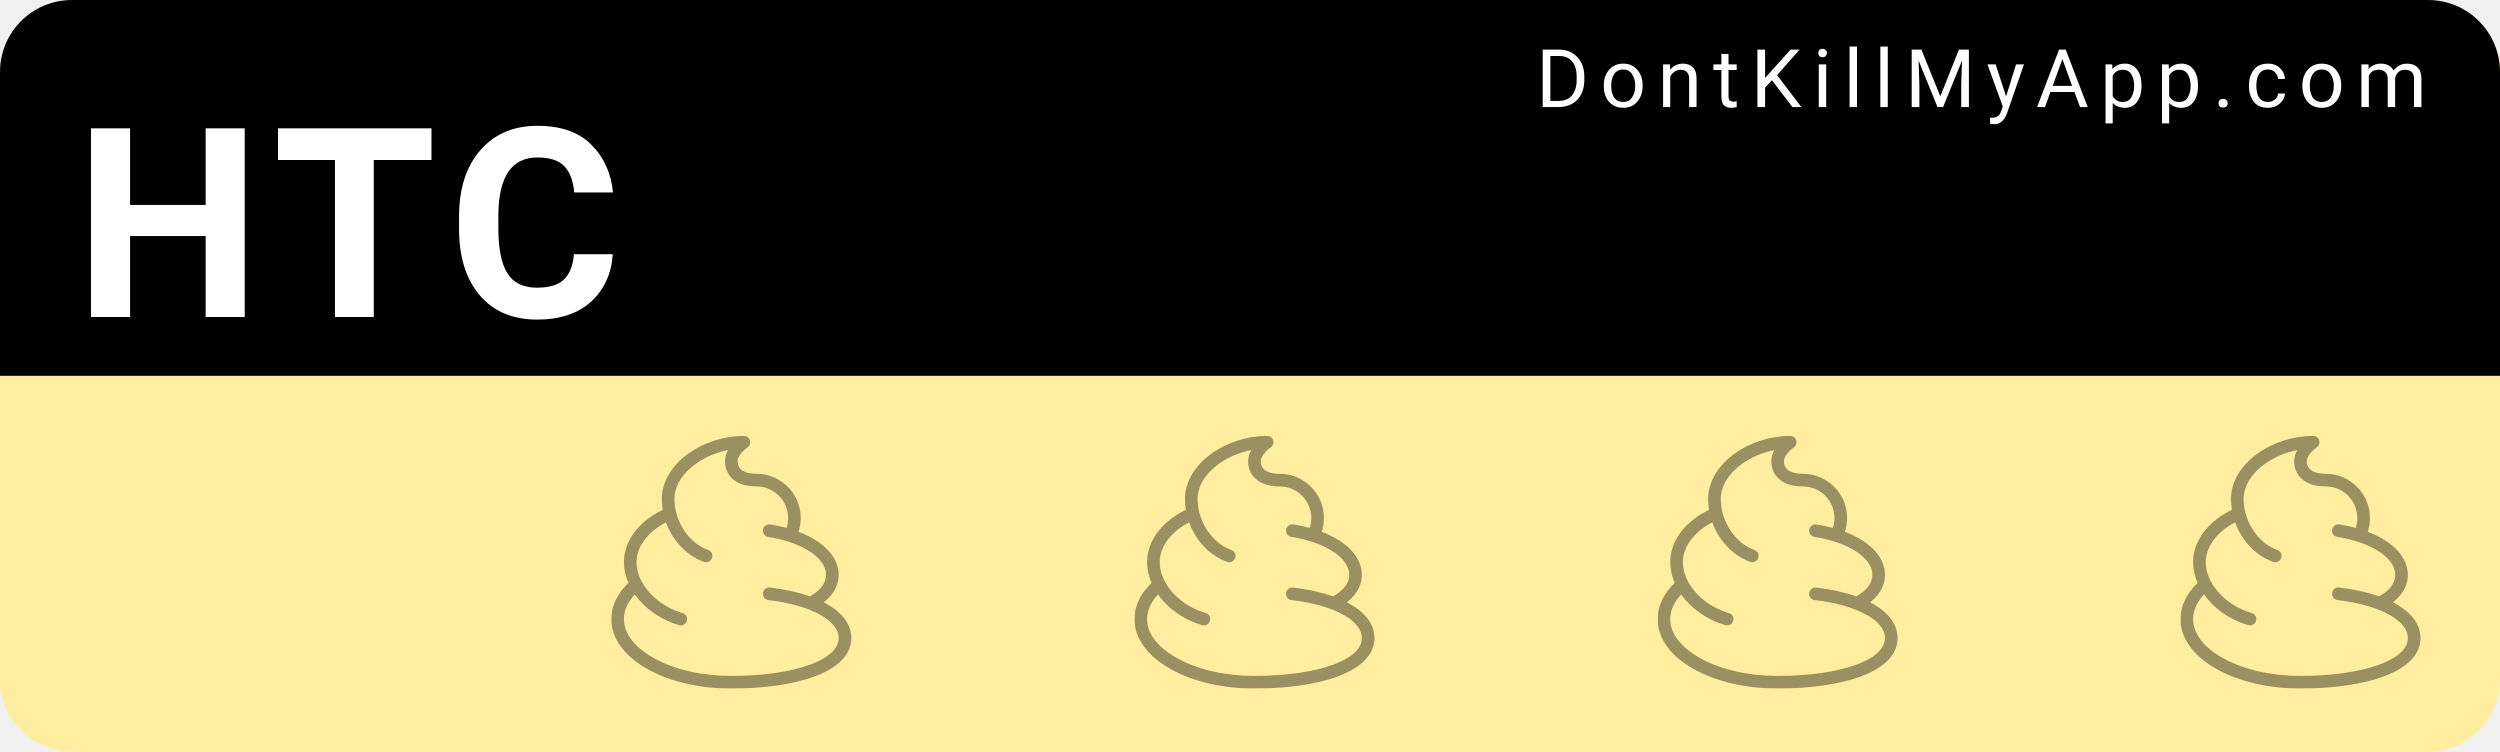
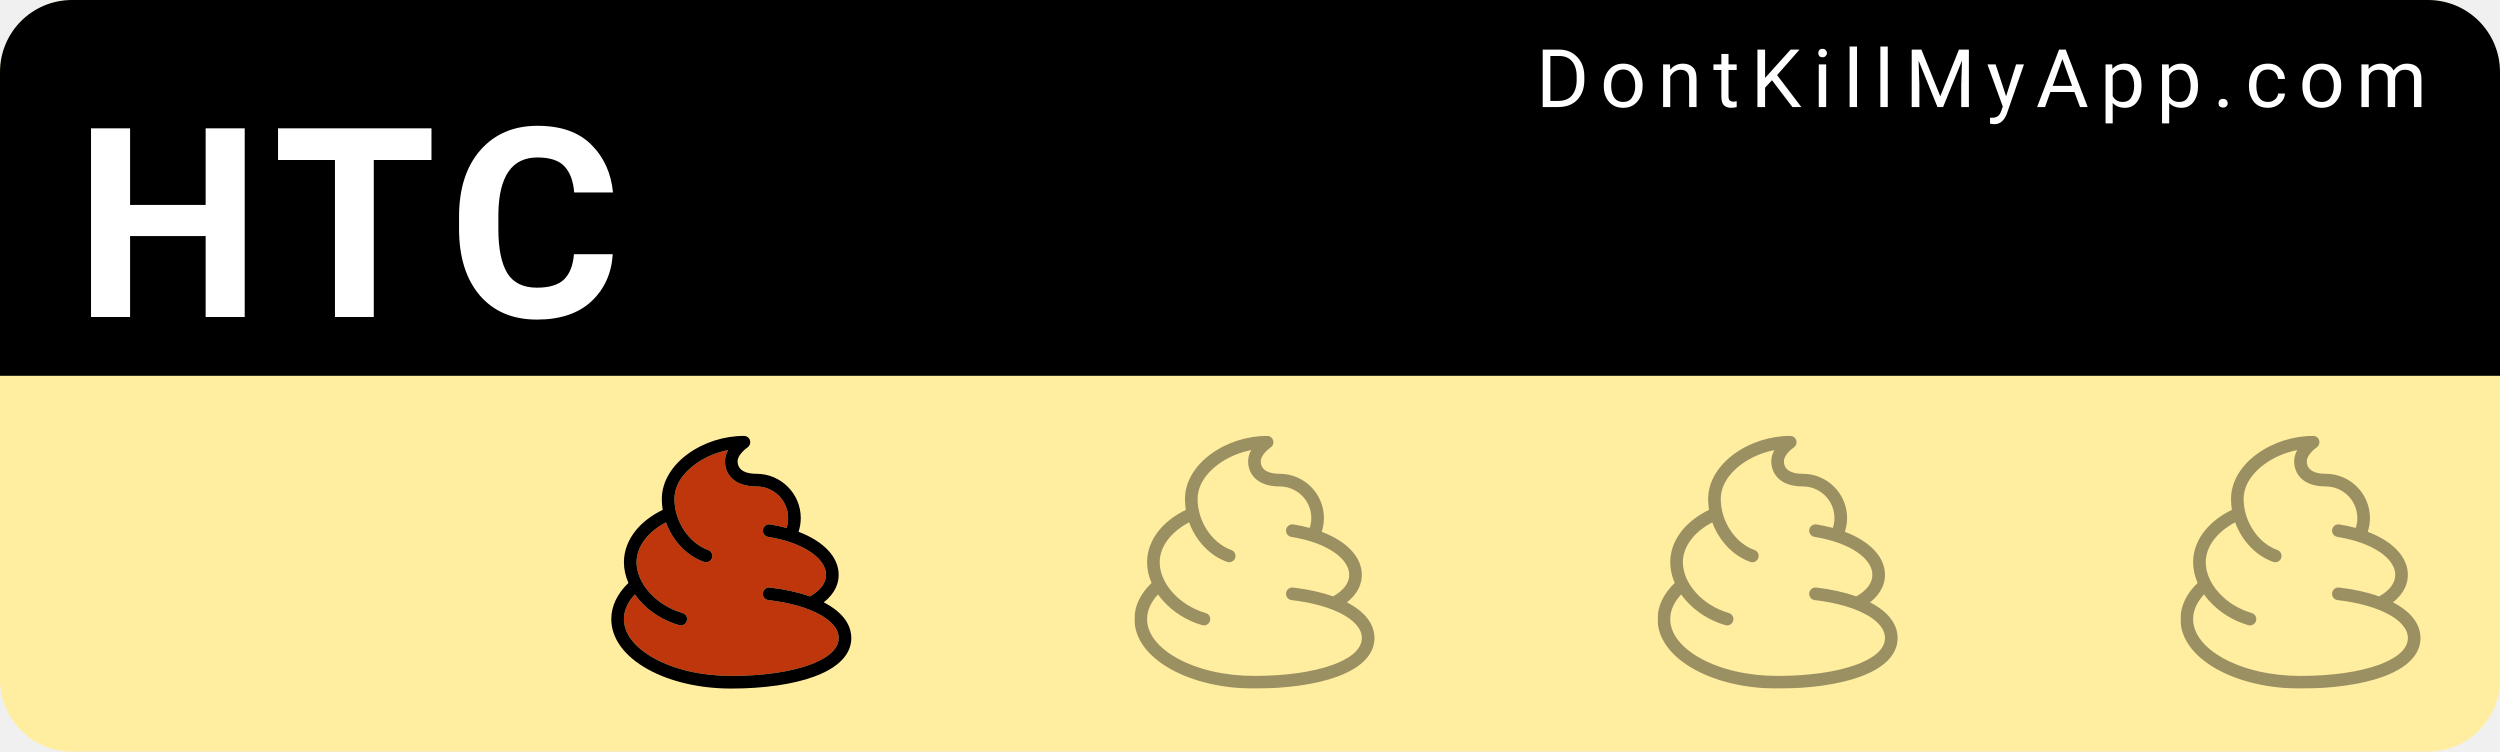
<svg xmlns="http://www.w3.org/2000/svg" width="153mm" height="46mm" viewBox="0 0 153 46" version="1.1" id="svg8">
  <defs id="defs2" />
  <g id="layer1" transform="translate(0,-251)">
    <rect style="color:#000000;clip-rule:nonzero;display:inline;overflow:visible;visibility:visible;opacity:1;isolation:auto;mix-blend-mode:normal;color-interpolation:sRGB;color-interpolation-filters:linearRGB;solid-color:#000000;solid-opacity:1;fill:#ffeda0;fill-opacity:1;fill-rule:nonzero;stroke:none;stroke-width:0.529;stroke-linecap:round;stroke-linejoin:miter;stroke-miterlimit:4;stroke-dasharray:none;stroke-dashoffset:0;stroke-opacity:1;color-rendering:auto;image-rendering:auto;shape-rendering:auto;text-rendering:auto;enable-background:accumulate" id="bkg" width="153" height="46" x="6.5503158e-15" y="251" rx="4.416" ry="4.416" />
    <path style="color:#000000;clip-rule:nonzero;display:inline;overflow:visible;visibility:visible;opacity:1;isolation:auto;mix-blend-mode:normal;color-interpolation:sRGB;color-interpolation-filters:linearRGB;solid-color:#000000;solid-opacity:1;fill:#000000;fill-opacity:1;fill-rule:nonzero;stroke:none;stroke-width:2;stroke-linecap:round;stroke-linejoin:miter;stroke-miterlimit:4;stroke-dasharray:none;stroke-dashoffset:0;stroke-opacity:1;color-rendering:auto;image-rendering:auto;shape-rendering:auto;text-rendering:auto;enable-background:accumulate" d="M 16.689,0 C 7.443,0 0,7.443 0,16.689 V 86.93 H 578.268 V 16.689 C 578.268,7.443 570.824,0 561.578,0 Z" id="bkgtop" transform="matrix(0.2645833,0,0,0.2645833,0,251)" />
    <text xml:space="preserve" style="font-style:normal;font-variant:normal;font-weight:300;font-stretch:normal;font-size:9.648px;line-height:0%;font-family:Roboto;-inkscape-font-specification:'Roboto Light';text-align:start;letter-spacing:0.685px;word-spacing:0px;writing-mode:lr-tb;text-anchor:start;fill:#ffffff;fill-opacity:1;stroke:none;stroke-width:0.201px;stroke-linecap:butt;stroke-linejoin:miter;stroke-opacity:1" x="94.007" y="257.55" id="link">
      <tspan id="tspan817" x="94.007" y="257.55" style="font-style:normal;font-variant:normal;font-weight:normal;font-stretch:normal;font-size:4.939px;font-family:Roboto;-inkscape-font-specification:Roboto;fill:#ffffff;stroke-width:0.201px">DontKillMyApp.com</tspan>
    </text>
    <text xml:space="preserve" style="font-style:normal;font-variant:normal;font-weight:bold;font-stretch:normal;font-size:12.7px;line-height:0%;font-family:Roboto;-inkscape-font-specification:'Roboto Bold';text-align:start;letter-spacing:0.902px;word-spacing:0px;writing-mode:lr-tb;text-anchor:start;fill:#ffffff;fill-opacity:1;stroke:none;stroke-width:0.265px;stroke-linecap:butt;stroke-linejoin:miter;stroke-opacity:1" x="4.538" y="270.402" id="vendor">
      <tspan id="tspan821" x="4.538" y="270.402" style="font-style:normal;font-variant:normal;font-weight:bold;font-stretch:normal;font-size:16.228px;font-family:Roboto;-inkscape-font-specification:'Roboto Bold';fill:#ffffff;stroke-width:0.265px">HTC</tspan>
    </text>
    <g id="poo1" transform="matrix(0.01510025,0,0,0.01510025,5.393161,277.6693)">
-       <svg version="1.1" id="Capa_1" x="0px" y="0px" width="181.445" height="36.289" viewBox="0 0 181.445 36.289" xml:space="preserve">
+       <svg xml:space="preserve" viewBox="0 0 181.445 36.289" height="36.289" width="181.445" y="0px" x="0px" id="Capa_1" version="1.1">
        <defs id="defs39">

</defs>
-         <g id="g6" transform="translate(0,-1.4648437e-6)">
+         <g transform="translate(0,-1.4648437e-6)" id="g6">
</g>
-         <g id="g8" transform="translate(0,-1.4648437e-6)">
+         <g transform="translate(0,-1.4648437e-6)" id="g8">
</g>
-         <g id="g10" transform="translate(0,-1.4648437e-6)">
+         <g transform="translate(0,-1.4648437e-6)" id="g10">
</g>
-         <g id="g12" transform="translate(0,-1.4648437e-6)">
+         <g transform="translate(0,-1.4648437e-6)" id="g12">
</g>
-         <g id="g14" transform="translate(0,-1.4648437e-6)">
+         <g transform="translate(0,-1.4648437e-6)" id="g14">
</g>
-         <g id="g16" transform="translate(0,-1.4648437e-6)">
+         <g transform="translate(0,-1.4648437e-6)" id="g16">
</g>
-         <g id="g18" transform="translate(0,-1.4648437e-6)">
+         <g transform="translate(0,-1.4648437e-6)" id="g18">
</g>
-         <g id="g20" transform="translate(0,-1.4648437e-6)">
+         <g transform="translate(0,-1.4648437e-6)" id="g20">
</g>
-         <g id="g22" transform="translate(0,-1.4648437e-6)">
+         <g transform="translate(0,-1.4648437e-6)" id="g22">
</g>
-         <g id="g24" transform="translate(0,-1.4648437e-6)">
+         <g transform="translate(0,-1.4648437e-6)" id="g24">
</g>
-         <g id="g26" transform="translate(0,-1.4648437e-6)">
+         <g transform="translate(0,-1.4648437e-6)" id="g26">
</g>
-         <g id="g28" transform="translate(0,-1.4648437e-6)">
+         <g transform="translate(0,-1.4648437e-6)" id="g28">
</g>
-         <g id="g30" transform="translate(0,-1.4648437e-6)">
+         <g transform="translate(0,-1.4648437e-6)" id="g30">
</g>
-         <g id="g32" transform="translate(0,-1.4648437e-6)">
+         <g transform="translate(0,-1.4648437e-6)" id="g32">
</g>
-         <g id="g34" transform="translate(0,-1.4648437e-6)">
+         <g transform="translate(0,-1.4648437e-6)" id="g34">
</g>
-         <flowRoot xml:space="preserve" id="flowRoot827" style="font-style:normal;font-weight:normal;font-size:13.333px;line-height:125%;font-family:sans-serif;letter-spacing:0px;word-spacing:0px;fill:#000000;fill-opacity:1;stroke:none;stroke-width:1px;stroke-linecap:butt;stroke-linejoin:miter;stroke-opacity:1" transform="rotate(-4.688264,151.2439,-302.9367)">
+         <flowRoot transform="rotate(-4.688264,151.2439,-302.9367)" style="font-style:normal;font-weight:normal;font-size:13.333px;line-height:125%;font-family:sans-serif;letter-spacing:0px;word-spacing:0px;fill:#000000;fill-opacity:1;stroke:none;stroke-width:1px;stroke-linecap:butt;stroke-linejoin:miter;stroke-opacity:1" id="flowRoot827" xml:space="preserve">
          <flowRegion id="flowRegion829">
-             <rect id="rect831" width="170.747" height="28.313" x="2.6" y="3.931" />
+             <rect y="3.931" x="2.6" height="28.313" width="170.747" id="rect831" />
          </flowRegion>
-           <flowPara id="flowPara833" style="font-style:normal;font-variant:normal;font-weight:bold;font-stretch:normal;font-size:18.667px;font-family:'Courier New';-inkscape-font-specification:'Courier New'">Recommended</flowPara>
+           <flowPara style="font-style:normal;font-variant:normal;font-weight:bold;font-stretch:normal;font-size:18.667px;font-family:'Courier New';-inkscape-font-specification:'Courier New'" id="flowPara833">Recommended</flowPara>
        </flowRoot>
      </svg>
    </g>
    <g transform="matrix(0.01510025,0,0,0.01510025,37.41043,277.6693)" id="poo2">
-       <svg class="icon" height="1025" width="1025" viewBox="0 0 1025 1024" version="1.1" id="svg4">
+       <svg id="svg4" version="1.1" viewBox="0 0 1025 1024" height="1025" width="1025" class="icon">
        <defs id="defs8" />
-         <path d="M873.318 681.114c-3.942-2.253-8.038-4.454-12.237-6.605 48.896-38.349 60.467-80.282 60.467-111.309 0-72.653-61.082-135.936-162.56-174.541 5.888-17.971 8.96-36.864 8.96-55.859 0-98.816-80.384-179.2-179.2-179.2-35.021 0-76.8-8.858-76.8-51.2 0-23.194 29.594-48.538 39.885-55.552 9.37-6.298 13.517-17.92 10.24-28.723s-13.21-18.125-24.474-18.125c-80.23 0-162.714 26.368-226.202 72.346-32.41 23.45-58.112 50.586-76.442 80.64-20.019 32.819-30.157 67.482-30.157 103.014 0 14.746 1.229 29.389 3.584 43.776-43.469 20.992-80.179 48.691-107.008 80.947-32.819 39.424-50.176 84.838-50.176 131.277 0 27.955 6.298 56.474 18.227 84.019-45.466 43.725-69.427 94.003-69.427 146.381 0 78.08 52.634 150.323 148.122 203.418 90.778 50.432 210.893 78.182 338.278 78.182 130.97 0 249.805-17.05 334.592-47.974 125.44-45.722 151.808-110.541 151.808-156.826 0-37.274-17.254-91.494-99.482-138.086zM803.482 927.949c-79.36 28.928-191.949 44.851-317.082 44.851-118.784 0-230.093-25.498-313.395-71.782-78.541-43.622-121.805-99.994-121.805-158.618 0-40.806 20.992-74.803 44.39-99.942 5.888 8.397 12.288 16.589 19.302 24.525 40.755 46.541 97.485 82.074 159.642 99.994 2.355 0.666 4.762 1.024 7.117 1.024 11.11 0 21.35-7.27 24.576-18.483 3.942-13.568-3.891-27.75-17.51-31.693-106.189-30.669-186.317-119.142-186.317-205.824 0-62.669 45.056-122.829 119.245-161.536 26.829 73.882 83.456 135.219 153.805 160.102 2.816 0.973 5.683 1.485 8.55 1.485 10.547 0 20.429-6.554 24.115-17.05 4.71-13.312-2.253-27.955-15.616-32.666-77.824-27.494-136.55-116.173-136.55-206.285 0-51.814 30.31-102.298 85.402-142.182 38.093-27.546 84.122-47.002 131.994-56.32-7.373 13.21-12.595 28.365-12.595 44.902 0 49.51 33.638 102.4 128 102.4 70.554 0 128 57.446 128 128 0 13.875-2.15 27.29-6.4 40.141-20.89-5.683-43.059-10.445-66.304-14.182-13.978-2.253-27.085 7.27-29.338 21.197s7.27 27.085 21.197 29.338c71.014 11.418 131.226 33.126 174.131 62.771 27.546 19.046 60.365 50.278 60.365 91.136 0 33.024-21.914 62.362-65.178 87.296-46.848-16.64-101.683-28.877-162.253-35.942-14.029-1.638-26.778 8.397-28.416 22.477s8.397 26.778 22.477 28.416c86.323 10.086 159.334 30.925 211.046 60.211 33.536 18.995 73.523 50.637 73.523 93.542 0 54.272-64.256 89.088-118.118 108.749z" id="path2" style="fill:#000000;fill-opacity:0.98;opacity:0.4" />
+         <path transform="matrix(2,0,0,2,-512.5,0)" id="path844" d="M 492.922 28.773 C 486.938 29.938 481.011 31.421 475.189 33.203 C 469.368 34.986 463.653 37.069 458.09 39.438 C 452.527 41.806 447.116 44.457 441.906 47.379 C 439.301 48.84 436.747 50.368 434.248 51.961 C 431.749 53.554 429.307 55.212 426.926 56.934 C 423.483 59.426 420.232 62.003 417.182 64.652 C 414.131 67.302 411.28 70.025 408.633 72.812 C 405.986 75.6 403.542 78.453 401.309 81.361 C 399.076 84.269 397.054 87.234 395.246 90.244 C 393.438 93.255 391.845 96.31 390.473 99.404 C 389.1 102.499 387.949 105.632 387.023 108.793 C 386.098 111.954 385.398 115.143 384.93 118.352 C 384.461 121.56 384.225 124.787 384.225 128.025 C 384.225 130.841 384.34 133.654 384.564 136.457 C 384.789 139.26 385.123 142.054 385.562 144.83 C 386.002 147.606 386.547 150.364 387.191 153.098 C 387.836 155.831 388.58 158.54 389.42 161.217 C 390.26 163.894 391.197 166.539 392.223 169.145 C 393.249 171.75 394.364 174.316 395.566 176.836 C 396.769 179.356 398.057 181.829 399.426 184.248 C 400.795 186.667 402.244 189.033 403.77 191.338 C 405.295 193.642 406.898 195.886 408.57 198.061 C 410.243 200.235 411.987 202.34 413.797 204.371 C 415.607 206.402 417.484 208.357 419.422 210.229 C 421.36 212.1 423.36 213.889 425.416 215.588 C 427.472 217.286 429.585 218.896 431.75 220.406 C 433.915 221.917 436.131 223.329 438.395 224.637 C 440.658 225.945 442.968 227.147 445.32 228.238 C 447.673 229.329 450.068 230.309 452.5 231.168 C 453.335 231.462 454.12 231.835 454.85 232.273 C 455.58 232.712 456.255 233.217 456.869 233.777 C 458.098 234.899 459.087 236.242 459.793 237.721 C 460.499 239.199 460.922 240.813 461.021 242.473 C 461.071 243.302 461.039 244.143 460.922 244.984 C 460.805 245.826 460.601 246.668 460.307 247.5 C 459.846 248.812 459.192 250.002 458.387 251.047 C 457.582 252.092 456.627 252.993 455.564 253.73 C 454.502 254.468 453.333 255.042 452.1 255.432 C 450.866 255.821 449.568 256.025 448.25 256.025 C 446.816 256.025 445.383 255.77 443.975 255.283 C 439.578 253.728 435.288 251.889 431.121 249.787 C 426.954 247.686 422.911 245.322 419.006 242.721 C 415.101 240.12 411.335 237.28 407.723 234.227 C 404.11 231.173 400.651 227.905 397.363 224.445 C 394.075 220.985 390.958 217.333 388.025 213.514 C 385.093 209.694 382.346 205.706 379.801 201.574 C 377.256 197.442 374.912 193.166 372.785 188.768 C 370.658 184.369 368.749 179.85 367.072 175.232 C 362.435 177.652 358.025 180.239 353.859 182.975 C 349.693 185.711 345.772 188.596 342.107 191.611 C 338.443 194.627 335.038 197.773 331.906 201.031 C 328.775 204.29 325.919 207.659 323.352 211.123 C 320.784 214.587 318.505 218.145 316.533 221.777 C 314.561 225.41 312.895 229.118 311.549 232.883 C 310.203 236.647 309.179 240.467 308.49 244.326 C 308.146 246.256 307.887 248.196 307.713 250.143 C 307.539 252.089 307.449 254.042 307.449 256 C 307.449 258.709 307.606 261.42 307.912 264.129 C 308.219 266.837 308.676 269.543 309.275 272.236 C 309.875 274.93 310.618 277.613 311.498 280.277 C 312.378 282.942 313.393 285.587 314.539 288.207 C 315.685 290.827 316.963 293.422 318.363 295.984 C 319.763 298.546 321.285 301.076 322.926 303.564 C 324.566 306.053 326.324 308.503 328.191 310.904 C 330.059 313.306 332.038 315.66 334.119 317.959 C 336.201 320.258 338.386 322.503 340.668 324.686 C 342.95 326.868 345.331 328.988 347.801 331.039 C 350.271 333.09 352.83 335.073 355.475 336.979 C 358.119 338.884 360.847 340.712 363.652 342.457 C 366.458 344.202 369.341 345.863 372.295 347.434 C 375.249 349.004 378.273 350.484 381.361 351.865 C 384.45 353.246 387.603 354.528 390.812 355.705 C 394.022 356.882 397.291 357.954 400.609 358.912 C 401.461 359.159 402.267 359.485 403.021 359.881 C 403.776 360.277 404.48 360.742 405.127 361.266 C 406.421 362.314 407.487 363.598 408.279 365.031 C 409.071 366.465 409.589 368.048 409.785 369.697 C 409.883 370.522 409.9 371.364 409.832 372.211 C 409.764 373.058 409.61 373.91 409.363 374.758 C 408.96 376.159 408.339 377.439 407.545 378.568 C 406.751 379.698 405.785 380.678 404.697 381.482 C 403.609 382.287 402.4 382.915 401.113 383.344 C 399.827 383.772 398.465 384 397.076 384 C 395.899 384 394.695 383.821 393.518 383.488 C 389.633 382.368 385.79 381.109 382 379.721 C 378.21 378.332 374.473 376.813 370.799 375.168 C 367.125 373.523 363.514 371.755 359.977 369.867 C 356.439 367.98 352.975 365.973 349.594 363.855 C 346.213 361.738 342.916 359.509 339.713 357.174 C 336.51 354.839 333.4 352.4 330.395 349.861 C 327.389 347.322 324.488 344.683 321.701 341.953 C 318.915 339.223 316.244 336.399 313.697 333.49 C 310.19 329.522 306.989 325.427 304.045 321.229 C 301.12 324.371 298.27 327.791 295.641 331.471 C 294.326 333.311 293.067 335.215 291.881 337.184 C 290.695 339.152 289.582 341.185 288.561 343.277 C 287.539 345.37 286.608 347.523 285.787 349.736 C 284.966 351.95 284.255 354.223 283.672 356.553 C 283.088 358.882 282.634 361.269 282.324 363.711 C 282.014 366.153 281.85 368.649 281.85 371.199 C 281.85 373.031 281.934 374.86 282.102 376.682 C 282.27 378.504 282.521 380.32 282.855 382.129 C 283.524 385.747 284.523 389.338 285.844 392.891 C 287.165 396.443 288.808 399.958 290.766 403.424 C 292.723 406.89 294.995 410.309 297.574 413.668 C 300.153 417.027 303.04 420.327 306.225 423.559 C 309.41 426.79 312.895 429.953 316.67 433.037 C 320.445 436.121 324.512 439.126 328.861 442.041 C 333.211 444.956 337.843 447.783 342.752 450.51 C 347.958 453.403 353.384 456.132 359.008 458.695 C 364.632 461.259 370.454 463.656 376.455 465.881 C 382.456 468.106 388.638 470.158 394.977 472.035 C 401.315 473.912 407.813 475.613 414.449 477.133 C 421.085 478.653 427.859 479.993 434.752 481.146 C 441.645 482.3 448.657 483.268 455.768 484.047 C 462.878 484.825 470.086 485.413 477.373 485.807 C 484.66 486.2 492.025 486.4 499.449 486.4 C 507.27 486.4 514.993 486.275 522.598 486.029 C 530.202 485.783 537.689 485.416 545.037 484.93 C 552.385 484.443 559.595 483.838 566.646 483.117 C 573.697 482.396 580.589 481.561 587.303 480.611 C 594.016 479.662 600.551 478.599 606.887 477.426 C 613.223 476.253 619.36 474.97 625.277 473.58 C 631.195 472.19 636.893 470.692 642.352 469.09 C 647.811 467.488 653.03 465.783 657.99 463.975 L 657.99 464 C 661.357 462.771 664.804 461.425 668.26 459.955 C 671.716 458.485 675.18 456.891 678.58 455.172 C 681.98 453.453 685.314 451.608 688.512 449.631 C 691.709 447.654 694.77 445.546 697.619 443.303 C 700.469 441.06 703.109 438.68 705.465 436.162 C 706.643 434.903 707.75 433.61 708.777 432.281 C 709.805 430.952 710.751 429.588 711.609 428.188 C 712.468 426.787 713.237 425.35 713.908 423.877 C 714.579 422.404 715.152 420.896 715.617 419.35 C 716.083 417.804 716.44 416.22 716.682 414.6 C 716.924 412.979 717.051 411.321 717.051 409.625 C 717.051 406.943 716.738 404.35 716.158 401.846 C 715.579 399.341 714.732 396.928 713.664 394.604 C 712.596 392.279 711.306 390.046 709.84 387.904 C 708.374 385.763 706.731 383.712 704.957 381.756 C 703.183 379.8 701.279 377.938 699.289 376.17 C 697.299 374.402 695.222 372.729 693.105 371.152 C 690.989 369.575 688.833 368.094 686.682 366.711 C 684.53 365.327 682.385 364.041 680.289 362.854 C 677.057 361.023 673.659 359.259 670.102 357.562 C 666.545 355.866 662.829 354.239 658.963 352.682 C 655.096 351.124 651.078 349.637 646.918 348.223 C 642.758 346.809 638.454 345.468 634.016 344.201 C 629.577 342.935 625.004 341.743 620.303 340.629 C 615.602 339.515 610.774 338.479 605.826 337.521 C 600.878 336.564 595.81 335.687 590.631 334.891 C 585.451 334.094 580.161 333.378 574.766 332.748 C 573.886 332.646 573.036 332.457 572.227 332.191 C 571.417 331.926 570.648 331.584 569.924 331.174 C 568.476 330.353 567.215 329.263 566.199 327.979 C 565.183 326.694 564.412 325.213 563.947 323.615 C 563.715 322.816 563.559 321.988 563.486 321.139 C 563.414 320.29 563.425 319.421 563.527 318.541 C 563.63 317.661 563.818 316.813 564.084 316.004 C 564.35 315.195 564.694 314.423 565.105 313.699 C 565.928 312.252 567.02 310.991 568.307 309.975 C 569.593 308.959 571.073 308.188 572.67 307.723 C 573.468 307.49 574.297 307.334 575.145 307.262 C 575.992 307.189 576.858 307.2 577.734 307.303 C 585.306 308.186 592.697 309.231 599.893 310.432 C 607.088 311.632 614.087 312.987 620.871 314.492 C 627.655 315.998 634.225 317.654 640.562 319.453 C 646.9 321.252 653.005 323.193 658.861 325.273 C 661.565 323.715 664.103 322.123 666.473 320.496 C 668.843 318.87 671.045 317.209 673.08 315.516 C 675.115 313.822 676.981 312.096 678.68 310.338 C 680.378 308.579 681.907 306.789 683.268 304.967 C 684.628 303.144 685.82 301.289 686.842 299.404 C 687.864 297.519 688.718 295.604 689.4 293.658 C 690.083 291.712 690.596 289.736 690.938 287.73 C 691.279 285.725 691.449 283.689 691.449 281.625 C 691.449 279.071 691.194 276.594 690.719 274.193 C 690.243 271.793 689.547 269.469 688.67 267.227 C 687.793 264.984 686.735 262.82 685.531 260.74 C 684.328 258.66 682.979 256.664 681.523 254.752 C 680.067 252.84 678.503 251.013 676.869 249.273 C 675.235 247.534 673.533 245.883 671.795 244.322 C 668.32 241.2 664.711 238.437 661.268 236.057 C 658.586 234.204 655.77 232.414 652.824 230.688 C 649.879 228.961 646.802 227.299 643.605 225.703 C 640.408 224.108 637.09 222.579 633.654 221.119 C 630.219 219.659 626.667 218.267 623.006 216.947 C 619.344 215.627 615.572 214.378 611.697 213.203 C 607.822 212.028 603.845 210.926 599.77 209.9 C 595.694 208.874 591.521 207.923 587.258 207.051 C 582.995 206.179 578.64 205.385 574.201 204.672 C 573.331 204.531 572.496 204.305 571.701 204.004 C 570.907 203.703 570.153 203.327 569.449 202.885 C 568.041 202.001 566.829 200.855 565.869 199.527 C 564.909 198.199 564.201 196.688 563.805 195.074 C 563.606 194.267 563.485 193.434 563.449 192.586 C 563.413 191.737 563.463 190.874 563.604 190.004 C 563.744 189.134 563.971 188.296 564.271 187.502 C 564.572 186.708 564.948 185.956 565.389 185.252 C 566.271 183.844 567.414 182.63 568.74 181.67 C 570.067 180.71 571.575 180.002 573.189 179.605 C 573.997 179.407 574.831 179.288 575.682 179.252 C 576.532 179.216 577.398 179.263 578.271 179.404 C 584.083 180.339 589.759 181.402 595.289 182.586 C 600.819 183.77 606.201 185.075 611.424 186.496 C 612.486 183.283 613.286 180 613.82 176.652 C 614.355 173.305 614.625 169.895 614.625 166.426 C 614.625 164.221 614.512 162.041 614.293 159.893 C 614.074 157.744 613.749 155.628 613.322 153.547 C 612.895 151.466 612.365 149.422 611.74 147.42 C 611.116 145.417 610.397 143.456 609.586 141.543 C 608.775 139.63 607.873 137.763 606.887 135.949 C 605.9 134.136 604.827 132.377 603.676 130.674 C 602.524 128.971 601.294 127.325 599.988 125.744 C 598.683 124.163 597.302 122.646 595.854 121.197 C 594.405 119.748 592.886 118.368 591.305 117.062 C 589.723 115.757 588.08 114.527 586.377 113.375 C 584.674 112.223 582.913 111.151 581.1 110.164 C 579.286 109.177 577.419 108.276 575.506 107.465 C 573.592 106.654 571.633 105.933 569.631 105.309 C 567.628 104.684 565.583 104.156 563.502 103.729 C 561.421 103.301 559.304 102.975 557.156 102.756 C 555.008 102.537 552.83 102.426 550.625 102.426 C 547.676 102.426 544.846 102.323 542.131 102.123 C 539.416 101.923 536.816 101.626 534.328 101.24 C 531.841 100.855 529.464 100.38 527.197 99.822 C 524.93 99.264 522.774 98.623 520.721 97.906 C 518.668 97.19 516.72 96.398 514.875 95.537 C 513.03 94.676 511.285 93.744 509.641 92.752 C 507.996 91.76 506.45 90.705 505 89.596 C 503.55 88.486 502.194 87.323 500.932 86.109 C 499.669 84.896 498.498 83.633 497.416 82.33 C 496.334 81.027 495.341 79.684 494.434 78.305 C 493.526 76.926 492.704 75.512 491.965 74.07 C 491.225 72.629 490.569 71.16 489.99 69.67 C 488.833 66.69 487.991 63.625 487.439 60.533 C 486.887 57.441 486.625 54.321 486.625 51.227 C 486.625 49.159 486.787 47.135 487.09 45.158 C 487.392 43.182 487.834 41.254 488.391 39.377 C 488.947 37.5 489.62 35.675 490.383 33.906 C 491.146 32.138 492 30.425 492.922 28.773 z " style="opacity:1;fill:#bf360c;fill-opacity:1;fill-rule:nonzero;stroke:none;stroke-width:2;stroke-linecap:round;stroke-linejoin:miter;stroke-miterlimit:4;stroke-dasharray:none;stroke-dashoffset:133.262;stroke-opacity:0.539;paint-order:normal" />
+         <path transform="matrix(2,0,0,2,-512.5,0)" id="path842" d="M 525.051 0 C 520.036 0 515.003 0.206 509.975 0.611 C 504.946 1.017 499.92 1.622 494.918 2.42 C 489.916 3.218 484.939 4.208 480.006 5.385 C 475.073 6.561 470.185 7.922 465.361 9.465 C 460.538 11.007 455.779 12.73 451.107 14.625 C 446.436 16.52 441.85 18.588 437.371 20.822 C 432.892 23.057 428.521 25.457 424.277 28.018 C 420.033 30.578 415.917 33.298 411.949 36.172 C 407.898 39.103 404.056 42.151 400.43 45.307 C 396.803 48.462 393.391 51.726 390.199 55.094 C 387.007 58.462 384.034 61.934 381.287 65.502 C 378.54 69.07 376.02 72.735 373.729 76.492 C 371.226 80.595 369.033 84.755 367.15 88.965 C 365.268 93.175 363.695 97.436 362.436 101.738 C 361.176 106.041 360.229 110.384 359.598 114.764 C 358.966 119.143 358.65 123.558 358.65 128 C 358.65 131.686 358.803 135.361 359.104 139.012 C 359.404 142.663 359.853 146.292 360.441 149.889 C 355.008 152.513 349.786 155.345 344.799 158.371 C 339.812 161.397 335.062 164.618 330.57 168.014 C 326.079 171.409 321.847 174.979 317.9 178.709 C 313.954 182.439 310.291 186.329 306.938 190.361 C 304.886 192.825 302.956 195.336 301.148 197.889 C 299.341 200.441 297.656 203.036 296.096 205.668 C 294.535 208.3 293.099 210.969 291.789 213.67 C 290.479 216.371 289.295 219.104 288.24 221.865 C 287.185 224.626 286.258 227.414 285.461 230.225 C 284.664 233.035 283.998 235.87 283.463 238.721 C 282.928 241.572 282.525 244.441 282.256 247.322 C 281.987 250.204 281.85 253.098 281.85 256 C 281.85 259.494 282.047 263.006 282.436 266.523 C 282.824 270.041 283.404 273.565 284.17 277.082 C 284.936 280.599 285.889 284.11 287.023 287.602 C 288.157 291.094 289.472 294.567 290.963 298.01 C 288.121 300.743 285.449 303.527 282.945 306.357 C 280.442 309.188 278.109 312.066 275.949 314.986 C 273.789 317.907 271.802 320.868 269.99 323.869 C 268.178 326.87 266.541 329.91 265.082 332.982 C 263.623 336.055 262.342 339.161 261.24 342.297 C 260.139 345.433 259.216 348.598 258.477 351.789 C 257.737 354.98 257.181 358.197 256.809 361.434 C 256.437 364.67 256.25 367.926 256.25 371.199 C 256.25 373.639 256.352 376.069 256.557 378.484 C 256.761 380.9 257.068 383.302 257.475 385.689 C 257.881 388.077 258.388 390.452 258.994 392.809 C 259.6 395.166 260.304 397.505 261.107 399.828 C 261.911 402.151 262.812 404.457 263.811 406.742 C 264.809 409.028 265.903 411.292 267.094 413.537 C 268.284 415.782 269.57 418.006 270.951 420.207 C 272.332 422.408 273.809 424.585 275.377 426.738 C 276.945 428.892 278.606 431.022 280.359 433.125 C 282.113 435.228 283.96 437.306 285.896 439.355 C 289.77 443.454 294.007 447.442 298.598 451.307 C 303.188 455.171 308.131 458.913 313.42 462.518 C 318.709 466.122 324.343 469.59 330.311 472.908 C 335.984 476.06 341.888 479.035 347.998 481.828 C 354.108 484.621 360.425 487.231 366.93 489.654 C 373.434 492.078 380.126 494.315 386.98 496.359 C 393.835 498.404 400.853 500.255 408.016 501.91 C 415.178 503.565 422.483 505.023 429.91 506.279 C 437.337 507.536 444.887 508.59 452.535 509.438 C 460.183 510.285 467.931 510.927 475.758 511.355 C 483.584 511.784 491.488 512 499.449 512 C 507.635 512 515.727 511.867 523.701 511.604 C 531.676 511.34 539.533 510.946 547.254 510.426 C 554.975 509.905 562.558 509.258 569.982 508.486 C 577.407 507.715 584.673 506.821 591.758 505.805 C 598.843 504.789 605.747 503.653 612.449 502.398 C 619.152 501.144 625.652 499.77 631.93 498.283 C 638.207 496.796 644.262 495.195 650.072 493.482 C 655.882 491.77 661.447 489.946 666.746 488.014 C 670.666 486.585 674.392 485.118 677.934 483.619 C 681.475 482.12 684.834 480.589 688.016 479.029 C 691.197 477.47 694.202 475.883 697.041 474.271 C 699.88 472.66 702.552 471.025 705.066 469.371 C 707.58 467.717 709.936 466.044 712.143 464.357 C 714.349 462.67 716.407 460.969 718.324 459.258 C 720.242 457.547 722.02 455.826 723.666 454.1 C 725.312 452.374 726.827 450.644 728.219 448.912 C 729.611 447.181 730.879 445.449 732.035 443.721 C 733.191 441.993 734.234 440.268 735.172 438.553 C 736.109 436.837 736.941 435.131 737.678 433.438 C 738.415 431.744 739.055 430.063 739.609 428.4 C 740.717 425.075 741.478 421.821 741.961 418.676 C 742.444 415.53 742.65 412.492 742.65 409.6 C 742.65 407.27 742.515 404.809 742.199 402.238 C 741.883 399.668 741.386 396.99 740.66 394.227 C 739.935 391.463 738.98 388.615 737.752 385.707 C 736.524 382.799 735.021 379.831 733.197 376.826 C 731.373 373.821 729.228 370.78 726.715 367.727 C 724.202 364.673 721.321 361.607 718.025 358.553 C 714.73 355.498 711.022 352.454 706.852 349.447 C 702.681 346.44 698.049 343.469 692.91 340.557 C 690.939 339.43 688.89 338.329 686.791 337.254 C 689.847 334.857 692.611 332.433 695.109 329.994 C 697.607 327.555 699.838 325.103 701.828 322.65 C 703.818 320.198 705.569 317.746 707.102 315.309 C 708.634 312.871 709.951 310.449 711.076 308.055 C 712.202 305.66 713.136 303.294 713.904 300.971 C 714.673 298.648 715.276 296.368 715.738 294.145 C 716.2 291.921 716.523 289.754 716.729 287.658 C 716.934 285.563 717.023 283.539 717.023 281.6 C 717.023 279.329 716.906 277.078 716.67 274.846 C 716.434 272.614 716.08 270.403 715.613 268.213 C 715.146 266.023 714.564 263.855 713.871 261.711 C 713.178 259.567 712.373 257.448 711.459 255.354 C 710.545 253.259 709.522 251.191 708.393 249.15 C 707.263 247.11 706.026 245.097 704.686 243.113 C 703.345 241.13 701.9 239.175 700.354 237.252 C 698.807 235.329 697.159 233.438 695.412 231.58 C 693.665 229.722 691.818 227.899 689.875 226.109 C 687.932 224.32 685.893 222.565 683.76 220.848 C 681.626 219.13 679.399 217.448 677.08 215.807 C 674.761 214.165 672.349 212.562 669.85 211 C 664.85 207.876 659.496 204.914 653.805 202.131 C 648.114 199.347 642.087 196.743 635.744 194.33 C 636.48 192.084 637.128 189.807 637.686 187.51 C 638.244 185.212 638.712 182.893 639.088 180.557 C 639.464 178.221 639.747 175.869 639.938 173.508 C 640.128 171.146 640.225 168.775 640.225 166.4 C 640.225 163.312 640.068 160.26 639.762 157.252 C 639.455 154.244 638.998 151.279 638.4 148.365 C 637.803 145.451 637.063 142.589 636.189 139.785 C 635.316 136.981 634.307 134.236 633.172 131.557 C 632.037 128.878 630.775 126.264 629.395 123.725 C 628.014 121.186 626.514 118.722 624.902 116.338 C 623.291 113.954 621.568 111.651 619.74 109.438 C 617.913 107.224 615.981 105.1 613.953 103.072 C 611.925 101.044 609.799 99.113 607.586 97.285 C 605.372 95.458 603.071 93.735 600.688 92.123 C 598.304 90.511 595.838 89.01 593.299 87.629 C 590.76 86.248 588.148 84.987 585.469 83.852 C 582.79 82.717 580.044 81.708 577.24 80.834 C 574.436 79.96 571.574 79.221 568.66 78.623 C 565.746 78.025 562.782 77.57 559.773 77.264 C 556.765 76.957 553.713 76.801 550.625 76.801 C 548.436 76.801 546.194 76.731 543.947 76.568 C 541.7 76.406 539.447 76.15 537.236 75.777 C 535.026 75.404 532.858 74.915 530.779 74.283 C 528.7 73.652 526.71 72.878 524.857 71.939 C 523.005 71.001 521.29 69.897 519.758 68.604 C 518.226 67.31 516.878 65.827 515.762 64.131 C 515.204 63.283 514.704 62.382 514.268 61.424 C 513.831 60.466 513.459 59.453 513.156 58.379 C 512.854 57.305 512.62 56.172 512.463 54.977 C 512.306 53.781 512.225 52.522 512.225 51.199 C 512.225 49.75 512.456 48.284 512.871 46.82 C 513.286 45.357 513.883 43.898 514.617 42.461 C 515.351 41.024 516.22 39.611 517.178 38.24 C 518.135 36.87 519.18 35.543 520.266 34.279 C 522.437 31.751 524.77 29.476 526.881 27.613 C 528.992 25.751 530.88 24.301 532.166 23.424 C 533.337 22.637 534.346 21.683 535.174 20.611 C 536.001 19.539 536.648 18.349 537.098 17.088 C 537.547 15.827 537.799 14.496 537.836 13.143 C 537.873 11.789 537.697 10.413 537.287 9.062 C 536.878 7.712 536.261 6.47 535.477 5.367 C 534.693 4.264 533.741 3.301 532.666 2.506 C 531.591 1.711 530.391 1.084 529.107 0.656 C 527.824 0.229 526.459 -5.9211895e-16 525.051 0 z M 492.922 28.773 C 492 30.425 491.146 32.138 490.383 33.906 C 489.62 35.675 488.947 37.5 488.391 39.377 C 487.834 41.254 487.392 43.182 487.09 45.158 C 486.787 47.135 486.625 49.159 486.625 51.227 C 486.625 54.321 486.887 57.441 487.439 60.533 C 487.991 63.625 488.833 66.69 489.99 69.67 C 490.569 71.16 491.225 72.629 491.965 74.07 C 492.704 75.512 493.526 76.926 494.434 78.305 C 495.341 79.684 496.334 81.027 497.416 82.33 C 498.498 83.633 499.669 84.896 500.932 86.109 C 502.194 87.323 503.55 88.486 505 89.596 C 506.45 90.705 507.996 91.76 509.641 92.752 C 511.285 93.744 513.03 94.676 514.875 95.537 C 516.72 96.398 518.668 97.19 520.721 97.906 C 522.774 98.623 524.93 99.264 527.197 99.822 C 529.464 100.38 531.841 100.855 534.328 101.24 C 536.816 101.626 539.416 101.923 542.131 102.123 C 544.846 102.323 547.676 102.426 550.625 102.426 C 552.83 102.426 555.008 102.537 557.156 102.756 C 559.304 102.975 561.421 103.301 563.502 103.729 C 565.583 104.156 567.628 104.684 569.631 105.309 C 571.633 105.933 573.592 106.654 575.506 107.465 C 577.419 108.276 579.286 109.177 581.1 110.164 C 582.913 111.151 584.674 112.223 586.377 113.375 C 588.08 114.527 589.723 115.757 591.305 117.062 C 592.886 118.368 594.405 119.748 595.854 121.197 C 597.302 122.646 598.683 124.163 599.988 125.744 C 601.294 127.325 602.524 128.971 603.676 130.674 C 604.827 132.377 605.9 134.136 606.887 135.949 C 607.873 137.763 608.775 139.63 609.586 141.543 C 610.397 143.456 611.116 145.417 611.74 147.42 C 612.365 149.422 612.895 151.466 613.322 153.547 C 613.749 155.628 614.074 157.744 614.293 159.893 C 614.512 162.041 614.625 164.221 614.625 166.426 C 614.625 169.895 614.355 173.305 613.82 176.652 C 613.286 180 612.486 183.283 611.424 186.496 C 606.201 185.075 600.819 183.77 595.289 182.586 C 589.759 181.402 584.083 180.339 578.271 179.404 C 577.398 179.263 576.532 179.216 575.682 179.252 C 574.831 179.288 573.997 179.407 573.189 179.605 C 571.575 180.002 570.067 180.71 568.74 181.67 C 567.414 182.63 566.271 183.844 565.389 185.252 C 564.948 185.956 564.572 186.708 564.271 187.502 C 563.971 188.296 563.744 189.134 563.604 190.004 C 563.463 190.874 563.413 191.737 563.449 192.586 C 563.485 193.434 563.606 194.267 563.805 195.074 C 564.201 196.688 564.909 198.199 565.869 199.527 C 566.829 200.855 568.041 202.001 569.449 202.885 C 570.153 203.327 570.907 203.703 571.701 204.004 C 572.496 204.305 573.331 204.531 574.201 204.672 C 578.64 205.385 582.995 206.179 587.258 207.051 C 591.521 207.923 595.694 208.874 599.77 209.9 C 603.845 210.926 607.822 212.028 611.697 213.203 C 615.572 214.378 619.344 215.627 623.006 216.947 C 626.667 218.267 630.219 219.659 633.654 221.119 C 637.09 222.579 640.408 224.108 643.605 225.703 C 646.802 227.299 649.879 228.961 652.824 230.688 C 655.77 232.414 658.586 234.204 661.268 236.057 C 664.711 238.437 668.32 241.2 671.795 244.322 C 673.533 245.883 675.235 247.534 676.869 249.273 C 678.503 251.013 680.067 252.84 681.523 254.752 C 682.979 256.664 684.328 258.66 685.531 260.74 C 686.735 262.82 687.793 264.984 688.67 267.227 C 689.547 269.469 690.243 271.793 690.719 274.193 C 691.194 276.594 691.449 279.071 691.449 281.625 C 691.449 283.689 691.279 285.725 690.938 287.73 C 690.596 289.736 690.083 291.712 689.4 293.658 C 688.718 295.604 687.864 297.519 686.842 299.404 C 685.82 301.289 684.628 303.144 683.268 304.967 C 681.907 306.789 680.378 308.579 678.68 310.338 C 676.981 312.096 675.115 313.822 673.08 315.516 C 671.045 317.209 668.843 318.87 666.473 320.496 C 664.103 322.123 661.565 323.715 658.861 325.273 C 653.005 323.193 646.9 321.252 640.562 319.453 C 634.225 317.654 627.655 315.998 620.871 314.492 C 614.087 312.987 607.088 311.632 599.893 310.432 C 592.697 309.231 585.306 308.186 577.734 307.303 C 576.858 307.2 575.992 307.189 575.145 307.262 C 574.297 307.334 573.468 307.49 572.67 307.723 C 571.073 308.188 569.593 308.959 568.307 309.975 C 567.02 310.991 565.928 312.252 565.105 313.699 C 564.694 314.423 564.35 315.195 564.084 316.004 C 563.818 316.813 563.63 317.661 563.527 318.541 C 563.425 319.421 563.414 320.29 563.486 321.139 C 563.559 321.988 563.715 322.816 563.947 323.615 C 564.412 325.213 565.183 326.694 566.199 327.979 C 567.215 329.263 568.476 330.353 569.924 331.174 C 570.648 331.584 571.417 331.926 572.227 332.191 C 573.036 332.457 573.886 332.646 574.766 332.748 C 580.161 333.378 585.451 334.094 590.631 334.891 C 595.81 335.687 600.878 336.564 605.826 337.521 C 610.774 338.479 615.602 339.515 620.303 340.629 C 625.004 341.743 629.577 342.935 634.016 344.201 C 638.454 345.468 642.758 346.809 646.918 348.223 C 651.078 349.637 655.096 351.124 658.963 352.682 C 662.829 354.239 666.545 355.866 670.102 357.562 C 673.659 359.259 677.057 361.023 680.289 362.854 C 682.385 364.041 684.53 365.327 686.682 366.711 C 688.833 368.094 690.989 369.575 693.105 371.152 C 695.222 372.729 697.299 374.402 699.289 376.17 C 701.279 377.938 703.183 379.8 704.957 381.756 C 706.731 383.712 708.374 385.763 709.84 387.904 C 711.306 390.046 712.596 392.279 713.664 394.604 C 714.732 396.928 715.579 399.341 716.158 401.846 C 716.738 404.35 717.051 406.943 717.051 409.625 C 717.051 411.321 716.924 412.979 716.682 414.6 C 716.44 416.22 716.083 417.804 715.617 419.35 C 715.152 420.896 714.579 422.404 713.908 423.877 C 713.237 425.35 712.468 426.787 711.609 428.188 C 710.751 429.588 709.805 430.952 708.777 432.281 C 707.75 433.61 706.643 434.903 705.465 436.162 C 703.109 438.68 700.469 441.06 697.619 443.303 C 694.77 445.546 691.709 447.654 688.512 449.631 C 685.314 451.608 681.98 453.453 678.58 455.172 C 675.18 456.891 671.716 458.485 668.26 459.955 C 664.804 461.425 661.357 462.771 657.99 464 L 657.99 463.975 C 653.03 465.783 647.811 467.488 642.352 469.09 C 636.893 470.692 631.195 472.19 625.277 473.58 C 619.36 474.97 613.223 476.253 606.887 477.426 C 600.551 478.599 594.016 479.662 587.303 480.611 C 580.589 481.561 573.697 482.396 566.646 483.117 C 559.595 483.838 552.385 484.443 545.037 484.93 C 537.689 485.416 530.202 485.783 522.598 486.029 C 514.993 486.275 507.27 486.4 499.449 486.4 C 492.025 486.4 484.66 486.2 477.373 485.807 C 470.086 485.413 462.878 484.825 455.768 484.047 C 448.657 483.268 441.645 482.3 434.752 481.146 C 427.859 479.993 421.085 478.653 414.449 477.133 C 407.813 475.613 401.315 473.912 394.977 472.035 C 388.638 470.158 382.456 468.106 376.455 465.881 C 370.454 463.656 364.632 461.259 359.008 458.695 C 353.384 456.132 347.958 453.403 342.752 450.51 C 337.843 447.783 333.211 444.956 328.861 442.041 C 324.512 439.126 320.445 436.121 316.67 433.037 C 312.895 429.953 309.41 426.79 306.225 423.559 C 303.04 420.327 300.153 417.027 297.574 413.668 C 294.995 410.309 292.723 406.89 290.766 403.424 C 288.808 399.958 287.165 396.443 285.844 392.891 C 284.523 389.338 283.524 385.747 282.855 382.129 C 282.521 380.32 282.27 378.504 282.102 376.682 C 281.934 374.86 281.85 373.031 281.85 371.199 C 281.85 368.649 282.014 366.153 282.324 363.711 C 282.634 361.269 283.088 358.882 283.672 356.553 C 284.255 354.223 284.966 351.95 285.787 349.736 C 286.608 347.523 287.539 345.37 288.561 343.277 C 289.582 341.185 290.695 339.152 291.881 337.184 C 293.067 335.215 294.326 333.311 295.641 331.471 C 298.27 327.791 301.12 324.371 304.045 321.229 C 306.989 325.427 310.19 329.522 313.697 333.49 C 316.244 336.399 318.915 339.223 321.701 341.953 C 324.488 344.683 327.389 347.322 330.395 349.861 C 333.4 352.4 336.51 354.839 339.713 357.174 C 342.916 359.509 346.213 361.738 349.594 363.855 C 352.975 365.973 356.439 367.98 359.977 369.867 C 363.514 371.755 367.125 373.523 370.799 375.168 C 374.473 376.813 378.21 378.332 382 379.721 C 385.79 381.109 389.633 382.368 393.518 383.488 C 394.695 383.821 395.899 384 397.076 384 C 398.465 384 399.827 383.772 401.113 383.344 C 402.4 382.915 403.609 382.287 404.697 381.482 C 405.785 380.678 406.751 379.698 407.545 378.568 C 408.339 377.439 408.96 376.159 409.363 374.758 C 409.61 373.91 409.764 373.058 409.832 372.211 C 409.9 371.364 409.883 370.522 409.785 369.697 C 409.589 368.048 409.071 366.465 408.279 365.031 C 407.487 363.598 406.421 362.314 405.127 361.266 C 404.48 360.742 403.776 360.277 403.021 359.881 C 402.267 359.485 401.461 359.159 400.609 358.912 C 397.291 357.954 394.022 356.882 390.812 355.705 C 387.603 354.528 384.45 353.246 381.361 351.865 C 378.273 350.484 375.249 349.004 372.295 347.434 C 369.341 345.863 366.458 344.202 363.652 342.457 C 360.847 340.712 358.119 338.884 355.475 336.979 C 352.83 335.073 350.271 333.09 347.801 331.039 C 345.331 328.988 342.95 326.868 340.668 324.686 C 338.386 322.503 336.201 320.258 334.119 317.959 C 332.038 315.66 330.059 313.306 328.191 310.904 C 326.324 308.503 324.566 306.053 322.926 303.564 C 321.285 301.076 319.763 298.546 318.363 295.984 C 316.963 293.422 315.685 290.827 314.539 288.207 C 313.393 285.587 312.378 282.942 311.498 280.277 C 310.618 277.613 309.875 274.93 309.275 272.236 C 308.676 269.543 308.219 266.837 307.912 264.129 C 307.606 261.42 307.449 258.709 307.449 256 C 307.449 254.042 307.539 252.089 307.713 250.143 C 307.887 248.196 308.146 246.256 308.49 244.326 C 309.179 240.467 310.203 236.647 311.549 232.883 C 312.895 229.118 314.561 225.41 316.533 221.777 C 318.505 218.145 320.784 214.587 323.352 211.123 C 325.919 207.659 328.775 204.29 331.906 201.031 C 335.038 197.773 338.443 194.627 342.107 191.611 C 345.772 188.596 349.693 185.711 353.859 182.975 C 358.025 180.239 362.435 177.652 367.072 175.232 C 368.749 179.85 370.658 184.369 372.785 188.768 C 374.912 193.166 377.256 197.442 379.801 201.574 C 382.346 205.706 385.093 209.694 388.025 213.514 C 390.958 217.333 394.075 220.985 397.363 224.445 C 400.651 227.905 404.11 231.173 407.723 234.227 C 411.335 237.28 415.101 240.12 419.006 242.721 C 422.911 245.322 426.954 247.686 431.121 249.787 C 435.288 251.889 439.578 253.728 443.975 255.283 C 445.383 255.77 446.816 256.025 448.25 256.025 C 449.568 256.025 450.866 255.821 452.1 255.432 C 453.333 255.042 454.502 254.468 455.564 253.73 C 456.627 252.993 457.582 252.092 458.387 251.047 C 459.192 250.002 459.846 248.812 460.307 247.5 C 460.601 246.668 460.805 245.826 460.922 244.984 C 461.039 244.143 461.071 243.302 461.021 242.473 C 460.922 240.813 460.499 239.199 459.793 237.721 C 459.087 236.242 458.098 234.899 456.869 233.777 C 456.255 233.217 455.58 232.712 454.85 232.273 C 454.12 231.835 453.335 231.462 452.5 231.168 C 450.068 230.309 447.673 229.329 445.32 228.238 C 442.968 227.147 440.658 225.945 438.395 224.637 C 436.131 223.329 433.915 221.917 431.75 220.406 C 429.585 218.896 427.472 217.286 425.416 215.588 C 423.36 213.889 421.36 212.1 419.422 210.229 C 417.484 208.357 415.607 206.402 413.797 204.371 C 411.987 202.34 410.243 200.235 408.57 198.061 C 406.898 195.886 405.295 193.642 403.77 191.338 C 402.244 189.033 400.795 186.667 399.426 184.248 C 398.057 181.829 396.769 179.356 395.566 176.836 C 394.364 174.316 393.249 171.75 392.223 169.145 C 391.197 166.539 390.26 163.894 389.42 161.217 C 388.58 158.54 387.836 155.831 387.191 153.098 C 386.547 150.364 386.002 147.606 385.562 144.83 C 385.123 142.054 384.789 139.26 384.564 136.457 C 384.34 133.654 384.225 130.841 384.225 128.025 C 384.225 124.787 384.461 121.56 384.93 118.352 C 385.398 115.143 386.098 111.954 387.023 108.793 C 387.949 105.632 389.1 102.499 390.473 99.404 C 391.845 96.31 393.438 93.255 395.246 90.244 C 397.054 87.234 399.076 84.269 401.309 81.361 C 403.542 78.453 405.986 75.6 408.633 72.812 C 411.28 70.025 414.131 67.302 417.182 64.652 C 420.232 62.003 423.483 59.426 426.926 56.934 C 429.307 55.212 431.749 53.554 434.248 51.961 C 436.747 50.368 439.301 48.84 441.906 47.379 C 447.116 44.457 452.527 41.806 458.09 39.438 C 463.653 37.069 469.368 34.986 475.189 33.203 C 481.011 31.421 486.938 29.938 492.922 28.773 z " style="opacity:1;fill:#000000;fill-opacity:1;fill-rule:nonzero;stroke:none;stroke-width:2;stroke-linecap:round;stroke-linejoin:miter;stroke-miterlimit:4;stroke-dasharray:none;stroke-dashoffset:133.262;stroke-opacity:0.539;paint-order:normal" />
      </svg>
    </g>
    <g id="poo3" transform="matrix(0.01510025,0,0,0.01510025,69.4277,277.6693)">
      <svg class="icon" height="1025" width="1025" viewBox="0 0 1025 1024" version="1.1" id="svg4">
        <defs id="defs8" />
        <path d="M873.318 681.114c-3.942-2.253-8.038-4.454-12.237-6.605 48.896-38.349 60.467-80.282 60.467-111.309 0-72.653-61.082-135.936-162.56-174.541 5.888-17.971 8.96-36.864 8.96-55.859 0-98.816-80.384-179.2-179.2-179.2-35.021 0-76.8-8.858-76.8-51.2 0-23.194 29.594-48.538 39.885-55.552 9.37-6.298 13.517-17.92 10.24-28.723s-13.21-18.125-24.474-18.125c-80.23 0-162.714 26.368-226.202 72.346-32.41 23.45-58.112 50.586-76.442 80.64-20.019 32.819-30.157 67.482-30.157 103.014 0 14.746 1.229 29.389 3.584 43.776-43.469 20.992-80.179 48.691-107.008 80.947-32.819 39.424-50.176 84.838-50.176 131.277 0 27.955 6.298 56.474 18.227 84.019-45.466 43.725-69.427 94.003-69.427 146.381 0 78.08 52.634 150.323 148.122 203.418 90.778 50.432 210.893 78.182 338.278 78.182 130.97 0 249.805-17.05 334.592-47.974 125.44-45.722 151.808-110.541 151.808-156.826 0-37.274-17.254-91.494-99.482-138.086zM803.482 927.949c-79.36 28.928-191.949 44.851-317.082 44.851-118.784 0-230.093-25.498-313.395-71.782-78.541-43.622-121.805-99.994-121.805-158.618 0-40.806 20.992-74.803 44.39-99.942 5.888 8.397 12.288 16.589 19.302 24.525 40.755 46.541 97.485 82.074 159.642 99.994 2.355 0.666 4.762 1.024 7.117 1.024 11.11 0 21.35-7.27 24.576-18.483 3.942-13.568-3.891-27.75-17.51-31.693-106.189-30.669-186.317-119.142-186.317-205.824 0-62.669 45.056-122.829 119.245-161.536 26.829 73.882 83.456 135.219 153.805 160.102 2.816 0.973 5.683 1.485 8.55 1.485 10.547 0 20.429-6.554 24.115-17.05 4.71-13.312-2.253-27.955-15.616-32.666-77.824-27.494-136.55-116.173-136.55-206.285 0-51.814 30.31-102.298 85.402-142.182 38.093-27.546 84.122-47.002 131.994-56.32-7.373 13.21-12.595 28.365-12.595 44.902 0 49.51 33.638 102.4 128 102.4 70.554 0 128 57.446 128 128 0 13.875-2.15 27.29-6.4 40.141-20.89-5.683-43.059-10.445-66.304-14.182-13.978-2.253-27.085 7.27-29.338 21.197s7.27 27.085 21.197 29.338c71.014 11.418 131.226 33.126 174.131 62.771 27.546 19.046 60.365 50.278 60.365 91.136 0 33.024-21.914 62.362-65.178 87.296-46.848-16.64-101.683-28.877-162.253-35.942-14.029-1.638-26.778 8.397-28.416 22.477s8.397 26.778 22.477 28.416c86.323 10.086 159.334 30.925 211.046 60.211 33.536 18.995 73.523 50.637 73.523 93.542 0 54.272-64.256 89.088-118.118 108.749z" id="path2" style="fill:#000000;fill-opacity:0.98;opacity:0.4" />
      </svg>
    </g>
    <g transform="matrix(0.01510025,0,0,0.01510025,101.445,277.6693)" id="poo4">
      <svg class="icon" height="1025" width="1025" viewBox="0 0 1025 1024" version="1.1" id="svg4">
        <defs id="defs8" />
        <path d="M873.318 681.114c-3.942-2.253-8.038-4.454-12.237-6.605 48.896-38.349 60.467-80.282 60.467-111.309 0-72.653-61.082-135.936-162.56-174.541 5.888-17.971 8.96-36.864 8.96-55.859 0-98.816-80.384-179.2-179.2-179.2-35.021 0-76.8-8.858-76.8-51.2 0-23.194 29.594-48.538 39.885-55.552 9.37-6.298 13.517-17.92 10.24-28.723s-13.21-18.125-24.474-18.125c-80.23 0-162.714 26.368-226.202 72.346-32.41 23.45-58.112 50.586-76.442 80.64-20.019 32.819-30.157 67.482-30.157 103.014 0 14.746 1.229 29.389 3.584 43.776-43.469 20.992-80.179 48.691-107.008 80.947-32.819 39.424-50.176 84.838-50.176 131.277 0 27.955 6.298 56.474 18.227 84.019-45.466 43.725-69.427 94.003-69.427 146.381 0 78.08 52.634 150.323 148.122 203.418 90.778 50.432 210.893 78.182 338.278 78.182 130.97 0 249.805-17.05 334.592-47.974 125.44-45.722 151.808-110.541 151.808-156.826 0-37.274-17.254-91.494-99.482-138.086zM803.482 927.949c-79.36 28.928-191.949 44.851-317.082 44.851-118.784 0-230.093-25.498-313.395-71.782-78.541-43.622-121.805-99.994-121.805-158.618 0-40.806 20.992-74.803 44.39-99.942 5.888 8.397 12.288 16.589 19.302 24.525 40.755 46.541 97.485 82.074 159.642 99.994 2.355 0.666 4.762 1.024 7.117 1.024 11.11 0 21.35-7.27 24.576-18.483 3.942-13.568-3.891-27.75-17.51-31.693-106.189-30.669-186.317-119.142-186.317-205.824 0-62.669 45.056-122.829 119.245-161.536 26.829 73.882 83.456 135.219 153.805 160.102 2.816 0.973 5.683 1.485 8.55 1.485 10.547 0 20.429-6.554 24.115-17.05 4.71-13.312-2.253-27.955-15.616-32.666-77.824-27.494-136.55-116.173-136.55-206.285 0-51.814 30.31-102.298 85.402-142.182 38.093-27.546 84.122-47.002 131.994-56.32-7.373 13.21-12.595 28.365-12.595 44.902 0 49.51 33.638 102.4 128 102.4 70.554 0 128 57.446 128 128 0 13.875-2.15 27.29-6.4 40.141-20.89-5.683-43.059-10.445-66.304-14.182-13.978-2.253-27.085 7.27-29.338 21.197s7.27 27.085 21.197 29.338c71.014 11.418 131.226 33.126 174.131 62.771 27.546 19.046 60.365 50.278 60.365 91.136 0 33.024-21.914 62.362-65.178 87.296-46.848-16.64-101.683-28.877-162.253-35.942-14.029-1.638-26.778 8.397-28.416 22.477s8.397 26.778 22.477 28.416c86.323 10.086 159.334 30.925 211.046 60.211 33.536 18.995 73.523 50.637 73.523 93.542 0 54.272-64.256 89.088-118.118 108.749z" id="path2" style="fill:#000000;fill-opacity:0.98;opacity:0.4" />
      </svg>
    </g>
    <g transform="matrix(0.01510025,0,0,0.01510025,133.445,277.6693)" id="poo5">
      <svg class="icon" height="1025" width="1025" viewBox="0 0 1025 1024" version="1.1" id="svg4">
        <defs id="defs8" />
        <path d="M873.318 681.114c-3.942-2.253-8.038-4.454-12.237-6.605 48.896-38.349 60.467-80.282 60.467-111.309 0-72.653-61.082-135.936-162.56-174.541 5.888-17.971 8.96-36.864 8.96-55.859 0-98.816-80.384-179.2-179.2-179.2-35.021 0-76.8-8.858-76.8-51.2 0-23.194 29.594-48.538 39.885-55.552 9.37-6.298 13.517-17.92 10.24-28.723s-13.21-18.125-24.474-18.125c-80.23 0-162.714 26.368-226.202 72.346-32.41 23.45-58.112 50.586-76.442 80.64-20.019 32.819-30.157 67.482-30.157 103.014 0 14.746 1.229 29.389 3.584 43.776-43.469 20.992-80.179 48.691-107.008 80.947-32.819 39.424-50.176 84.838-50.176 131.277 0 27.955 6.298 56.474 18.227 84.019-45.466 43.725-69.427 94.003-69.427 146.381 0 78.08 52.634 150.323 148.122 203.418 90.778 50.432 210.893 78.182 338.278 78.182 130.97 0 249.805-17.05 334.592-47.974 125.44-45.722 151.808-110.541 151.808-156.826 0-37.274-17.254-91.494-99.482-138.086zM803.482 927.949c-79.36 28.928-191.949 44.851-317.082 44.851-118.784 0-230.093-25.498-313.395-71.782-78.541-43.622-121.805-99.994-121.805-158.618 0-40.806 20.992-74.803 44.39-99.942 5.888 8.397 12.288 16.589 19.302 24.525 40.755 46.541 97.485 82.074 159.642 99.994 2.355 0.666 4.762 1.024 7.117 1.024 11.11 0 21.35-7.27 24.576-18.483 3.942-13.568-3.891-27.75-17.51-31.693-106.189-30.669-186.317-119.142-186.317-205.824 0-62.669 45.056-122.829 119.245-161.536 26.829 73.882 83.456 135.219 153.805 160.102 2.816 0.973 5.683 1.485 8.55 1.485 10.547 0 20.429-6.554 24.115-17.05 4.71-13.312-2.253-27.955-15.616-32.666-77.824-27.494-136.55-116.173-136.55-206.285 0-51.814 30.31-102.298 85.402-142.182 38.093-27.546 84.122-47.002 131.994-56.32-7.373 13.21-12.595 28.365-12.595 44.902 0 49.51 33.638 102.4 128 102.4 70.554 0 128 57.446 128 128 0 13.875-2.15 27.29-6.4 40.141-20.89-5.683-43.059-10.445-66.304-14.182-13.978-2.253-27.085 7.27-29.338 21.197s7.27 27.085 21.197 29.338c71.014 11.418 131.226 33.126 174.131 62.771 27.546 19.046 60.365 50.278 60.365 91.136 0 33.024-21.914 62.362-65.178 87.296-46.848-16.64-101.683-28.877-162.253-35.942-14.029-1.638-26.778 8.397-28.416 22.477s8.397 26.778 22.477 28.416c86.323 10.086 159.334 30.925 211.046 60.211 33.536 18.995 73.523 50.637 73.523 93.542 0 54.272-64.256 89.088-118.118 108.749z" id="path2" style="fill:#000000;fill-opacity:0.98;opacity:0.4" />
      </svg>
    </g>
  </g>
</svg>
